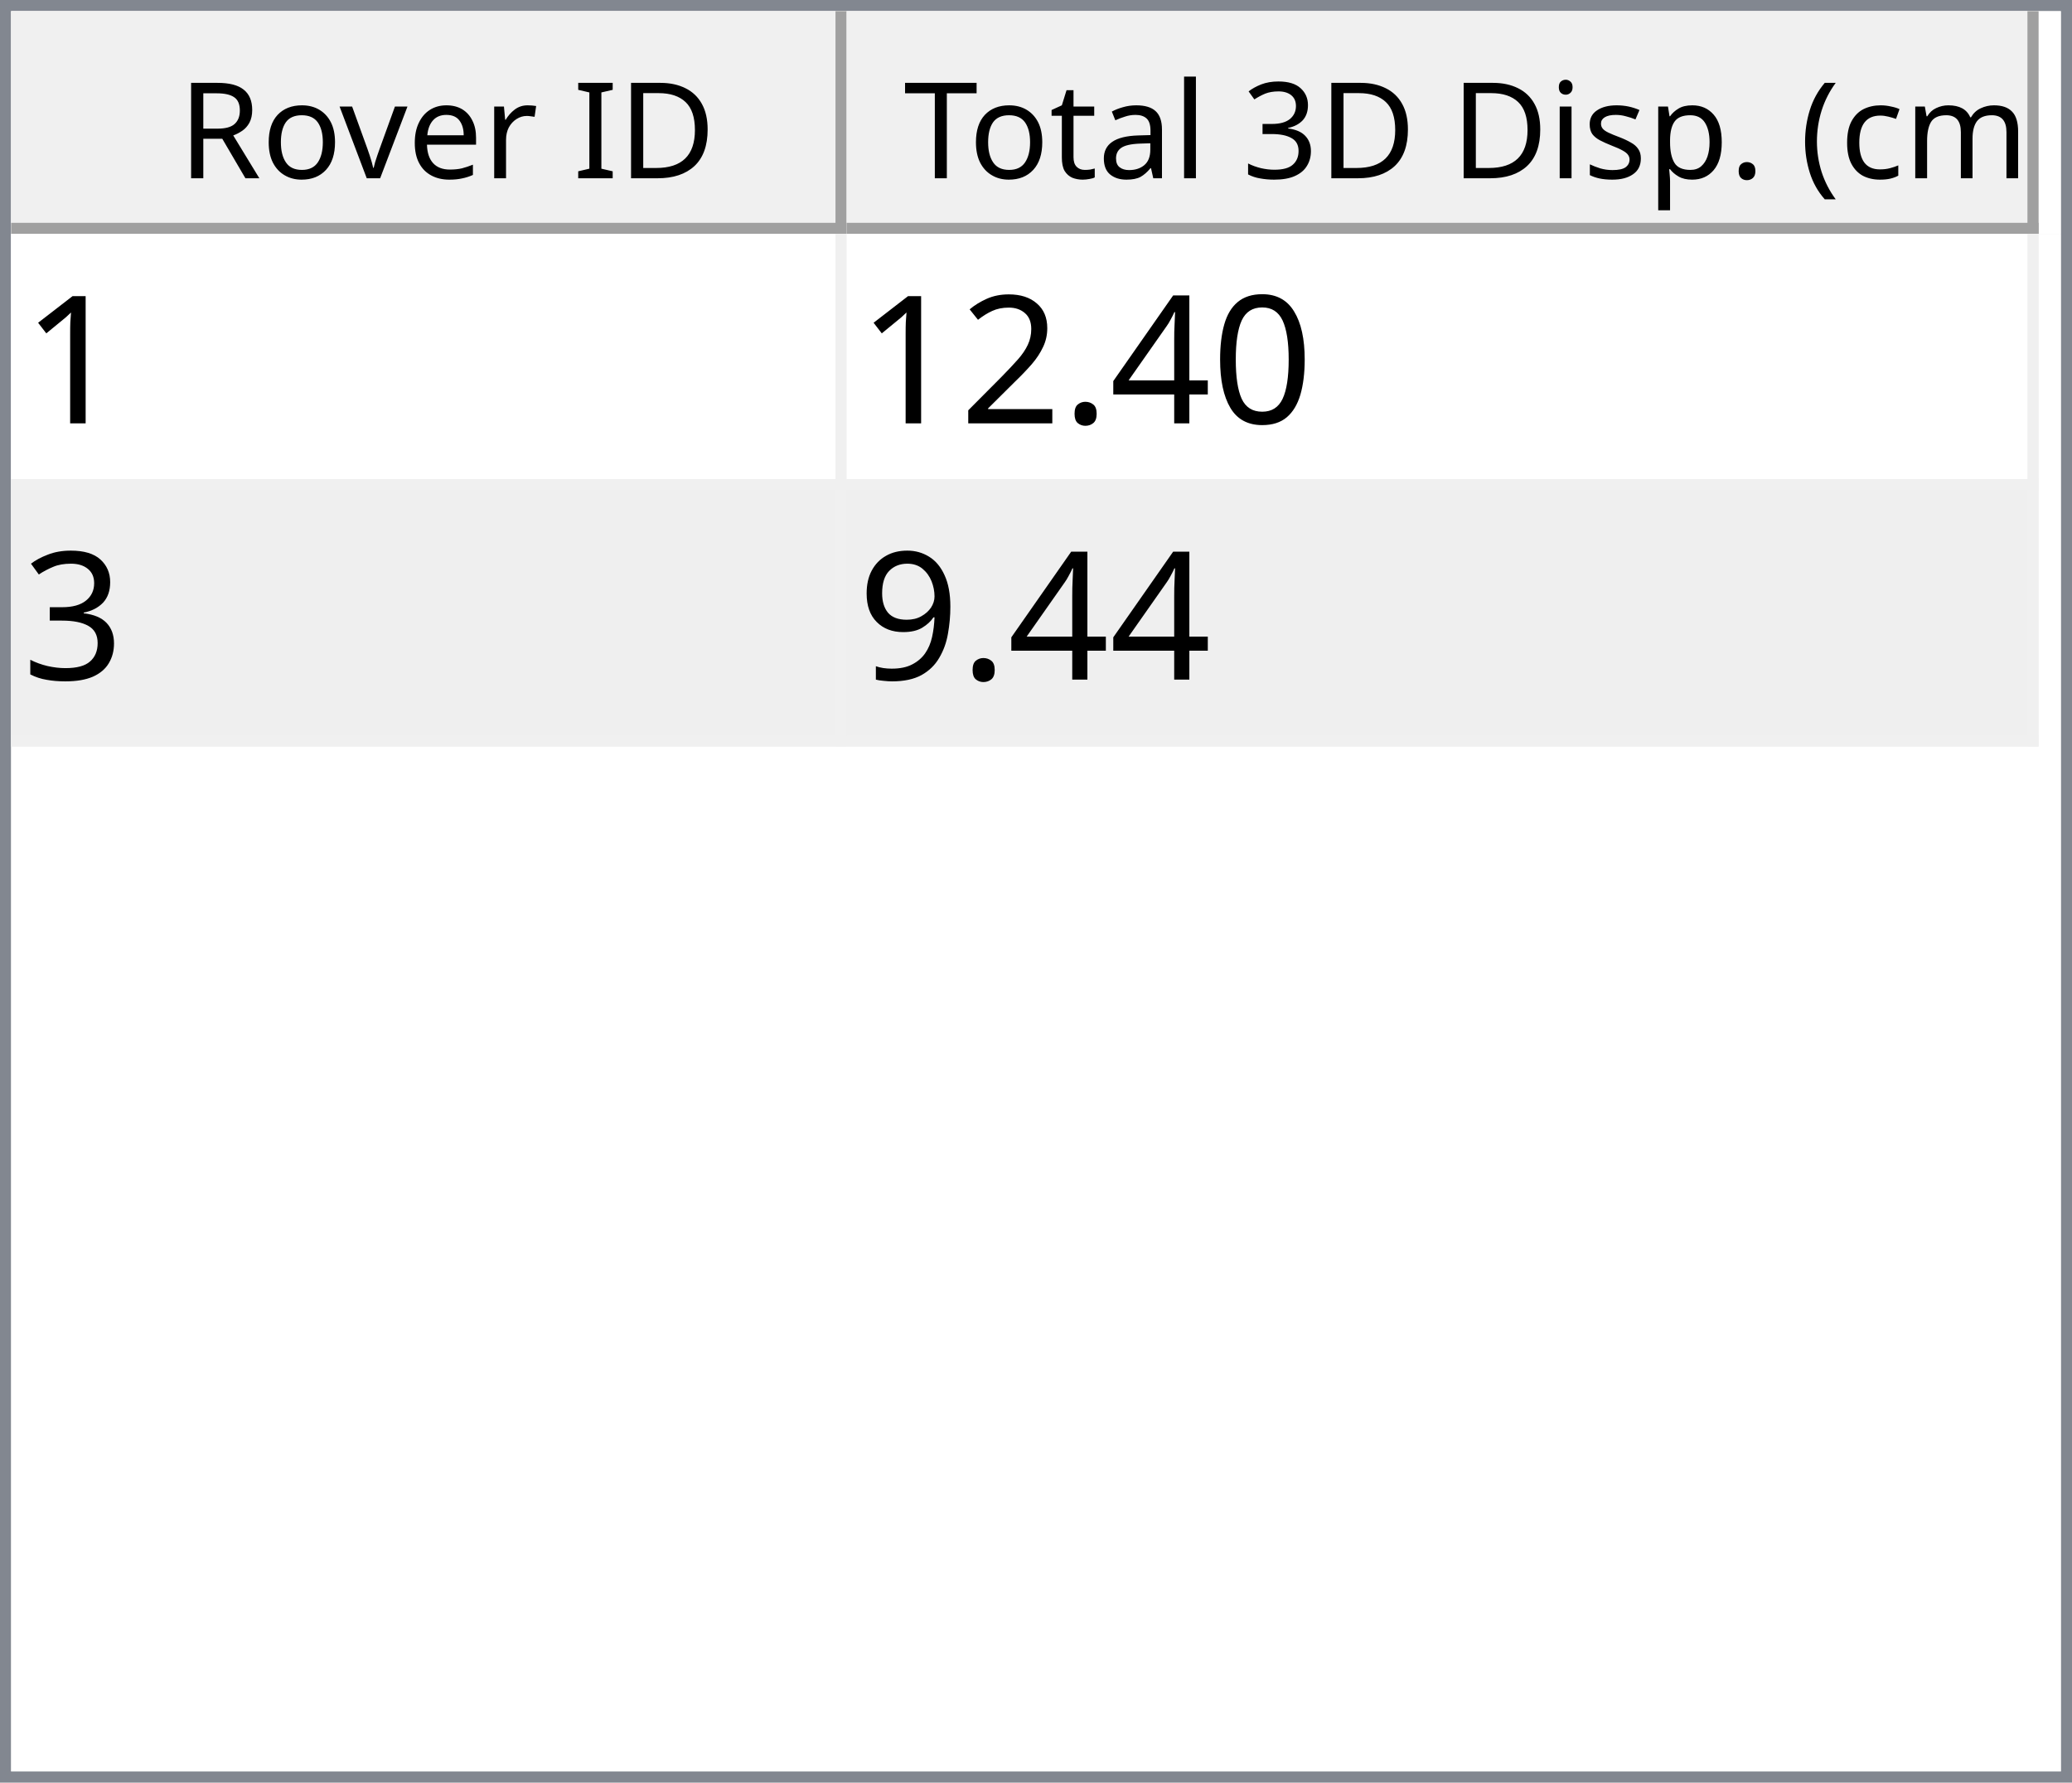
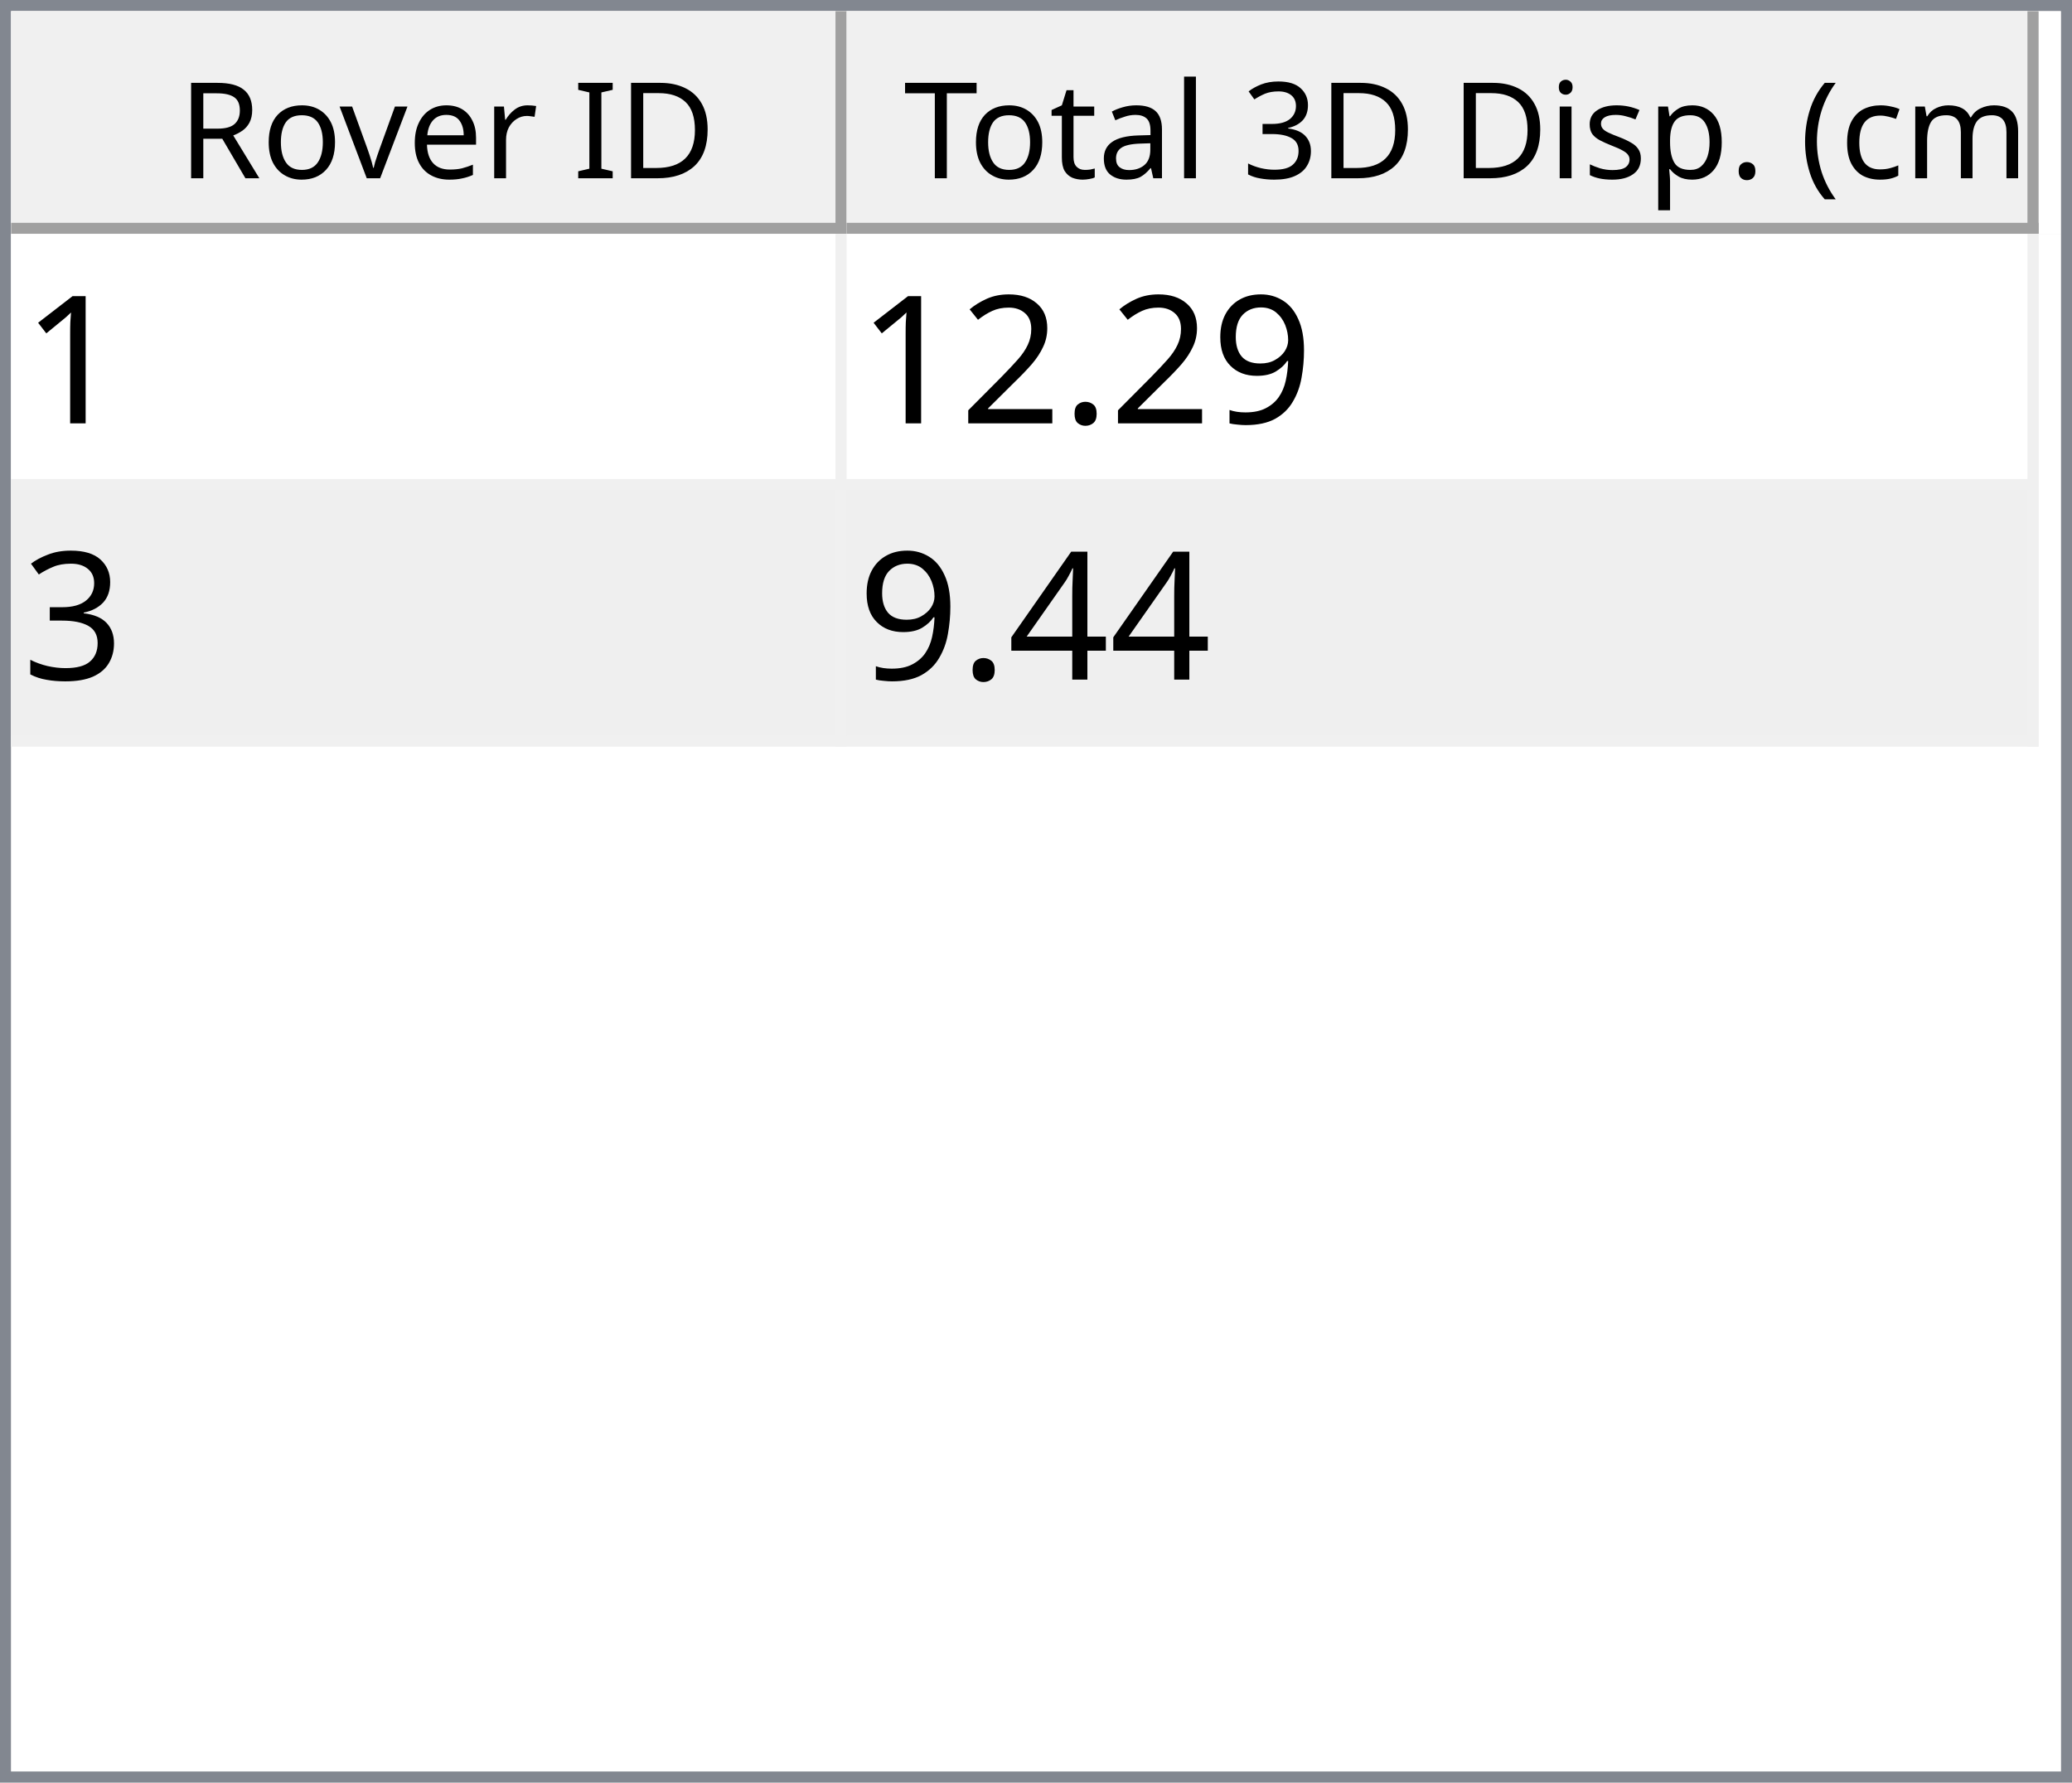
<svg xmlns="http://www.w3.org/2000/svg" style="fill-opacity:1; color-rendering:auto; color-interpolation:auto; text-rendering:auto; stroke:black; stroke-linecap:square; stroke-miterlimit:10; shape-rendering:auto; stroke-opacity:1; fill:black; stroke-dasharray:none; font-weight:normal; stroke-width:1; font-family:'Dialog'; font-style:normal; stroke-linejoin:miter; font-size:12px; stroke-dashoffset:0; image-rendering:auto;" width="186" height="160">
  <defs id="genericDefs" />
  <g>
    <defs id="defs1">
      <clipPath clipPathUnits="userSpaceOnUse" id="clipPath1">
        <path d="M0 0 L186 0 L186 160 L0 160 L0 0 Z" />
      </clipPath>
      <clipPath clipPathUnits="userSpaceOnUse" id="clipPath2">
        <path d="M0 0 L0 160 L186 160 L186 0 Z" />
      </clipPath>
      <clipPath clipPathUnits="userSpaceOnUse" id="clipPath3">
        <path d="M0 0 L0 20 L184 20 L184 0 Z" />
      </clipPath>
      <clipPath clipPathUnits="userSpaceOnUse" id="clipPath4">
        <path d="M0 0 L0 20 L75 20 L75 0 Z" />
      </clipPath>
      <clipPath clipPathUnits="userSpaceOnUse" id="clipPath5">
        <path d="M1 1 L1 19 L74 19 L74 1 Z" />
      </clipPath>
      <clipPath clipPathUnits="userSpaceOnUse" id="clipPath6">
        <path d="M0 0 L0 18 L73 18 L73 0 Z" />
      </clipPath>
      <clipPath clipPathUnits="userSpaceOnUse" id="clipPath7">
        <path d="M-0.5 -0.5 L-0.5 19.5 L74.5 19.5 L74.5 -0.5 Z" />
      </clipPath>
      <clipPath clipPathUnits="userSpaceOnUse" id="clipPath8">
        <path d="M0 0 L0 20 L107 20 L107 0 Z" />
      </clipPath>
      <clipPath clipPathUnits="userSpaceOnUse" id="clipPath9">
        <path d="M1 1 L1 19 L106 19 L106 1 Z" />
      </clipPath>
      <clipPath clipPathUnits="userSpaceOnUse" id="clipPath10">
        <path d="M0 0 L0 18 L105 18 L105 0 Z" />
      </clipPath>
      <clipPath clipPathUnits="userSpaceOnUse" id="clipPath11">
        <path d="M-0.5 -0.5 L-0.5 19.5 L106.5 19.5 L106.5 -0.5 Z" />
      </clipPath>
      <clipPath clipPathUnits="userSpaceOnUse" id="clipPath12">
        <path d="M0 0 L0 138 L184 138 L184 0 Z" />
      </clipPath>
      <clipPath clipPathUnits="userSpaceOnUse" id="clipPath13">
        <path d="M0 0 L0 46 L182 46 L182 0 Z" />
      </clipPath>
      <clipPath clipPathUnits="userSpaceOnUse" id="clipPath14">
        <path d="M-0.5 -0.5 L-0.5 45.5 L181.5 45.5 L181.5 -0.5 Z" />
      </clipPath>
      <clipPath clipPathUnits="userSpaceOnUse" id="clipPath15">
        <path d="M0 0 L0 22 L74 22 L74 0 Z" />
      </clipPath>
      <clipPath clipPathUnits="userSpaceOnUse" id="clipPath16">
        <path d="M0 0 L0 22 L106 22 L106 0 Z" />
      </clipPath>
      <font horiz-adv-x="64.551" id="font1">
        <font-face ascent="107.91" descent="25.098" units-per-em="100" style="font-style:normal; font-family:Segoe UI; font-weight:normal;" />
        <missing-glyph horiz-adv-x="64.551" d="M8.109 0 L8.109 68.266 L56.453 68.266 L56.453 0 L8.109 0 ZM15.328 7.234 L49.219 7.234 L49.219 61.031 L15.328 61.031 L15.328 7.234 Z" />
        <glyph unicode="D" horiz-adv-x="70.117" d="M9.188 0 L9.188 70.016 L28.516 70.016 Q65.531 70.016 65.531 35.891 Q65.531 19.672 55.25 9.836 Q44.969 0 27.734 0 L9.188 0 ZM17.391 62.594 L17.391 7.422 L27.828 7.422 Q41.609 7.422 49.273 14.797 Q56.938 22.172 56.938 35.688 Q56.938 62.594 28.328 62.594 L17.391 62.594 Z" />
        <glyph unicode="I" horiz-adv-x="26.611" d="M17.391 0 L9.188 0 L9.188 70.016 L17.391 70.016 L17.391 0 Z" />
        <glyph unicode=" " horiz-adv-x="27.393" d="" />
        <glyph unicode="r" horiz-adv-x="34.766" d="M34.188 41.891 Q32.078 43.5 28.125 43.5 Q23 43.5 19.555 38.672 Q16.109 33.844 16.109 25.484 L16.109 0 L8.109 0 L8.109 50 L16.109 50 L16.109 39.703 L16.312 39.703 Q18.016 44.969 21.531 47.922 Q25.047 50.875 29.391 50.875 Q32.516 50.875 34.188 50.203 L34.188 41.891 Z" />
        <glyph unicode="e" horiz-adv-x="52.295" d="M48.297 23 L12.984 23 Q13.188 14.656 17.484 10.109 Q21.781 5.562 29.297 5.562 Q37.75 5.562 44.828 11.141 L44.828 3.609 Q38.234 -1.172 27.391 -1.172 Q16.797 -1.172 10.742 5.641 Q4.688 12.453 4.688 24.812 Q4.688 36.469 11.305 43.82 Q17.922 51.172 27.734 51.172 Q37.547 51.172 42.922 44.828 Q48.297 38.484 48.297 27.203 L48.297 23 ZM40.094 29.781 Q40.047 36.719 36.75 40.578 Q33.453 44.438 27.594 44.438 Q21.922 44.438 17.969 40.383 Q14.016 36.328 13.094 29.781 L40.094 29.781 Z" />
        <glyph unicode="v" horiz-adv-x="47.9" d="M47.406 50 L27.484 0 L19.625 0 L0.688 50 L9.469 50 L22.172 13.672 Q23.578 9.672 23.922 6.688 L24.125 6.688 Q24.609 10.453 25.688 13.484 L38.969 50 L47.406 50 Z" />
        <glyph unicode="o" horiz-adv-x="58.594" d="M29 -1.172 Q17.922 -1.172 11.305 5.836 Q4.688 12.844 4.688 24.422 Q4.688 37.016 11.57 44.094 Q18.453 51.172 30.172 51.172 Q41.359 51.172 47.633 44.289 Q53.906 37.406 53.906 25.203 Q53.906 13.234 47.141 6.031 Q40.375 -1.172 29 -1.172 ZM29.594 44.438 Q21.875 44.438 17.383 39.188 Q12.891 33.938 12.891 24.703 Q12.891 15.828 17.43 10.695 Q21.969 5.562 29.594 5.562 Q37.359 5.562 41.531 10.594 Q45.703 15.625 45.703 24.906 Q45.703 34.281 41.531 39.359 Q37.359 44.438 29.594 44.438 Z" />
        <glyph unicode="R" horiz-adv-x="59.814" d="M59.375 0 L49.609 0 L37.891 19.625 Q36.281 22.359 34.766 24.289 Q33.25 26.219 31.664 27.438 Q30.078 28.656 28.25 29.219 Q26.422 29.781 24.125 29.781 L17.391 29.781 L17.391 0 L9.188 0 L9.188 70.016 L30.078 70.016 Q34.672 70.016 38.555 68.867 Q42.438 67.719 45.289 65.375 Q48.141 63.031 49.758 59.547 Q51.375 56.062 51.375 51.375 Q51.375 47.703 50.273 44.656 Q49.172 41.609 47.148 39.211 Q45.125 36.812 42.266 35.133 Q39.406 33.453 35.844 32.516 L35.844 32.328 Q37.594 31.547 38.891 30.547 Q40.188 29.547 41.359 28.18 Q42.531 26.812 43.68 25.078 Q44.828 23.344 46.234 21.047 L59.375 0 ZM17.391 62.594 L17.391 37.203 L28.516 37.203 Q31.594 37.203 34.203 38.133 Q36.812 39.062 38.719 40.797 Q40.625 42.531 41.703 45.047 Q42.781 47.562 42.781 50.688 Q42.781 56.297 39.141 59.445 Q35.5 62.594 28.609 62.594 L17.391 62.594 Z" />
        <glyph unicode=")" horiz-adv-x="30.176" d="M8.297 -15.922 L1.172 -15.922 Q16.406 2.344 16.406 26.812 Q16.406 51.469 1.078 70.016 L8.297 70.016 Q23.531 52.156 23.531 26.703 Q23.531 1.375 8.297 -15.922 Z" />
        <glyph unicode="m" horiz-adv-x="86.133" d="M79.109 0 L71.094 0 L71.094 28.719 Q71.094 37.016 68.531 40.727 Q65.969 44.438 59.906 44.438 Q54.781 44.438 51.195 39.75 Q47.609 35.062 47.609 28.516 L47.609 0 L39.594 0 L39.594 29.688 Q39.594 44.438 28.219 44.438 Q22.953 44.438 19.531 40.016 Q16.109 35.594 16.109 28.516 L16.109 0 L8.109 0 L8.109 50 L16.109 50 L16.109 42.094 L16.312 42.094 Q21.625 51.172 31.844 51.172 Q36.969 51.172 40.773 48.312 Q44.578 45.453 46 40.828 Q51.562 51.172 62.594 51.172 Q79.109 51.172 79.109 30.812 L79.109 0 Z" />
        <glyph unicode="c" horiz-adv-x="46.191" d="M42.188 2.297 Q36.422 -1.172 28.516 -1.172 Q17.828 -1.172 11.258 5.789 Q4.688 12.75 4.688 23.828 Q4.688 36.188 11.766 43.68 Q18.844 51.172 30.672 51.172 Q37.25 51.172 42.281 48.734 L42.281 40.531 Q36.719 44.438 30.375 44.438 Q22.703 44.438 17.797 38.945 Q12.891 33.453 12.891 24.516 Q12.891 15.719 17.508 10.641 Q22.125 5.562 29.891 5.562 Q36.422 5.562 42.188 9.906 L42.188 2.297 Z" />
        <glyph unicode="(" horiz-adv-x="30.176" d="M29.109 -15.922 L21.969 -15.922 Q6.844 1.375 6.844 26.703 Q6.844 52.156 21.969 70.016 L29.203 70.016 Q13.875 51.469 13.875 26.812 Q13.875 2.344 29.109 -15.922 Z" />
        <glyph unicode="." horiz-adv-x="21.68" d="M10.891 -1.078 Q8.641 -1.078 7.055 0.539 Q5.469 2.156 5.469 4.391 Q5.469 6.641 7.055 8.273 Q8.641 9.906 10.891 9.906 Q13.188 9.906 14.797 8.273 Q16.406 6.641 16.406 4.391 Q16.406 2.156 14.797 0.539 Q13.188 -1.078 10.891 -1.078 Z" />
        <glyph unicode="p" horiz-adv-x="58.789" d="M16.312 7.234 L16.109 7.234 L16.109 -23 L8.109 -23 L8.109 50 L16.109 50 L16.109 41.219 L16.312 41.219 Q22.219 51.172 33.594 51.172 Q43.266 51.172 48.688 44.461 Q54.109 37.75 54.109 26.469 Q54.109 13.922 48 6.375 Q41.891 -1.172 31.297 -1.172 Q21.578 -1.172 16.312 7.234 ZM16.109 27.391 L16.109 20.406 Q16.109 14.203 20.141 9.883 Q24.172 5.562 30.375 5.562 Q37.641 5.562 41.773 11.133 Q45.906 16.703 45.906 26.609 Q45.906 34.969 42.047 39.703 Q38.188 44.438 31.594 44.438 Q24.609 44.438 20.359 39.578 Q16.109 34.719 16.109 27.391 Z" />
        <glyph unicode="s" horiz-adv-x="42.432" d="M5.078 1.812 L5.078 10.406 Q11.625 5.562 19.484 5.562 Q30.031 5.562 30.031 12.594 Q30.031 14.594 29.125 15.992 Q28.219 17.391 26.68 18.461 Q25.141 19.531 23.07 20.383 Q21 21.234 18.609 22.172 Q15.281 23.484 12.766 24.828 Q10.25 26.172 8.57 27.859 Q6.891 29.547 6.031 31.695 Q5.172 33.844 5.172 36.719 Q5.172 40.234 6.789 42.945 Q8.406 45.656 11.086 47.484 Q13.766 49.312 17.211 50.242 Q20.656 51.172 24.312 51.172 Q30.812 51.172 35.938 48.922 L35.938 40.828 Q30.422 44.438 23.25 44.438 Q21 44.438 19.195 43.922 Q17.391 43.406 16.094 42.477 Q14.797 41.547 14.086 40.258 Q13.375 38.969 13.375 37.406 Q13.375 35.453 14.086 34.133 Q14.797 32.812 16.164 31.789 Q17.531 30.766 19.484 29.938 Q21.438 29.109 23.922 28.125 Q27.25 26.859 29.883 25.516 Q32.516 24.172 34.375 22.484 Q36.234 20.797 37.234 18.602 Q38.234 16.406 38.234 13.375 Q38.234 9.672 36.602 6.938 Q34.969 4.203 32.234 2.398 Q29.5 0.594 25.93 -0.289 Q22.359 -1.172 18.453 -1.172 Q10.75 -1.172 5.078 1.812 Z" />
        <glyph unicode="i" horiz-adv-x="24.219" d="M12.203 62.703 Q10.062 62.703 8.547 64.164 Q7.031 65.625 7.031 67.875 Q7.031 70.125 8.547 71.609 Q10.062 73.094 12.203 73.094 Q14.406 73.094 15.945 71.609 Q17.484 70.125 17.484 67.875 Q17.484 65.719 15.945 64.211 Q14.406 62.703 12.203 62.703 ZM16.109 0 L8.109 0 L8.109 50 L16.109 50 L16.109 0 Z" />
        <glyph unicode="3" horiz-adv-x="53.906" d="M46.531 19.828 Q46.531 15.094 44.75 11.211 Q42.969 7.328 39.719 4.57 Q36.469 1.812 31.93 0.297 Q27.391 -1.219 21.922 -1.219 Q11.922 -1.219 6 2.594 L6 11.188 Q13.094 5.609 22.219 5.609 Q25.875 5.609 28.828 6.539 Q31.781 7.469 33.906 9.227 Q36.031 10.984 37.18 13.477 Q38.328 15.969 38.328 19.094 Q38.328 32.812 18.797 32.812 L12.984 32.812 L12.984 39.594 L18.5 39.594 Q35.797 39.594 35.797 52.484 Q35.797 64.406 22.609 64.406 Q15.188 64.406 8.688 59.422 L8.688 67.188 Q15.375 71.188 24.609 71.188 Q29 71.188 32.57 69.969 Q36.141 68.75 38.68 66.555 Q41.219 64.359 42.609 61.281 Q44 58.203 44 54.5 Q44 40.672 30.031 36.719 L30.031 36.531 Q33.594 36.141 36.625 34.797 Q39.656 33.453 41.852 31.305 Q44.047 29.156 45.289 26.25 Q46.531 23.344 46.531 19.828 Z" />
        <glyph unicode="l" horiz-adv-x="24.219" d="M16.109 0 L8.109 0 L8.109 74.031 L16.109 74.031 L16.109 0 Z" />
        <glyph unicode="a" horiz-adv-x="50.879" d="M43.891 0 L35.891 0 L35.891 7.812 L35.688 7.812 Q30.469 -1.172 20.312 -1.172 Q12.844 -1.172 8.617 2.781 Q4.391 6.734 4.391 13.281 Q4.391 27.297 20.906 29.594 L35.891 31.688 Q35.891 44.438 25.594 44.438 Q16.547 44.438 9.281 38.281 L9.281 46.484 Q16.656 51.172 26.266 51.172 Q43.891 51.172 43.891 32.516 L43.891 0 ZM35.891 25.297 L23.828 23.641 Q18.266 22.859 15.43 20.875 Q12.594 18.891 12.594 13.875 Q12.594 10.203 15.211 7.883 Q17.828 5.562 22.172 5.562 Q28.125 5.562 32.008 9.742 Q35.891 13.922 35.891 20.312 L35.891 25.297 Z" />
        <glyph unicode="t" horiz-adv-x="33.887" d="M31.297 0.484 Q28.469 -1.078 23.828 -1.078 Q10.688 -1.078 10.688 13.578 L10.688 43.172 L2.094 43.172 L2.094 50 L10.688 50 L10.688 62.203 L18.703 64.797 L18.703 50 L31.297 50 L31.297 43.172 L18.703 43.172 L18.703 14.984 Q18.703 9.969 20.414 7.82 Q22.125 5.672 26.078 5.672 Q29.109 5.672 31.297 7.328 L31.297 0.484 Z" />
        <glyph unicode="T" horiz-adv-x="52.393" d="M50.594 62.594 L30.375 62.594 L30.375 0 L22.172 0 L22.172 62.594 L2 62.594 L2 70.016 L50.594 70.016 L50.594 62.594 Z" />
      </font>
      <font horiz-adv-x="75.0" id="font2">
        <font-face ascent="100.537" descent="21.973" units-per-em="100" style="font-style:normal; font-family:sans-serif; font-weight:normal;" />
        <missing-glyph horiz-adv-x="75.0" d="M12.5 0 L12.5 62.5 L62.5 62.5 L62.5 0 L12.5 0 ZM14.062 1.562 L60.938 1.562 L60.938 60.938 L14.062 60.938 L14.062 1.562 Z" />
        <glyph unicode="1" horiz-adv-x="55.615" d="M37.25 0 L28.469 0 L28.469 56 Q25.297 52.984 20.141 49.953 Q14.984 46.922 10.891 45.406 L10.891 53.906 Q18.266 57.375 23.781 62.305 Q29.297 67.234 31.594 71.875 L37.25 71.875 L37.25 0 Z" />
-         <glyph unicode="0" horiz-adv-x="55.615" d="M4.156 35.297 Q4.156 48 6.766 55.742 Q9.375 63.484 14.523 67.68 Q19.672 71.875 27.484 71.875 Q33.25 71.875 37.594 69.555 Q41.938 67.234 44.773 62.867 Q47.609 58.5 49.219 52.227 Q50.828 45.953 50.828 35.297 Q50.828 22.703 48.242 14.969 Q45.656 7.234 40.508 3.008 Q35.359 -1.219 27.484 -1.219 Q17.141 -1.219 11.234 6.203 Q4.156 15.141 4.156 35.297 ZM13.188 35.297 Q13.188 17.672 17.312 11.836 Q21.438 6 27.484 6 Q33.547 6 37.672 11.859 Q41.797 17.719 41.797 35.297 Q41.797 52.984 37.672 58.789 Q33.547 64.594 27.391 64.594 Q21.344 64.594 17.719 59.469 Q13.188 52.938 13.188 35.297 Z" />
-         <glyph unicode="4" horiz-adv-x="55.615" d="M32.328 0 L32.328 17.141 L1.266 17.141 L1.266 25.203 L33.938 71.578 L41.109 71.578 L41.109 25.203 L50.781 25.203 L50.781 17.141 L41.109 17.141 L41.109 0 L32.328 0 ZM32.328 25.203 L32.328 57.469 L9.906 25.203 L32.328 25.203 Z" />
+         <glyph unicode="9" horiz-adv-x="55.615" d="M5.469 16.547 L13.922 17.328 Q14.984 11.375 18.016 8.688 Q21.047 6 25.781 6 Q29.828 6 32.883 7.859 Q35.938 9.719 37.891 12.82 Q39.844 15.922 41.164 21.195 Q42.484 26.469 42.484 31.938 Q42.484 32.516 42.438 33.688 Q39.797 29.5 35.234 26.883 Q30.672 24.266 25.344 24.266 Q16.453 24.266 10.305 30.711 Q4.156 37.156 4.156 47.703 Q4.156 58.594 10.578 65.234 Q17 71.875 26.656 71.875 Q33.641 71.875 39.43 68.117 Q45.219 64.359 48.219 57.398 Q51.219 50.438 51.219 37.25 Q51.219 23.531 48.242 15.406 Q45.266 7.281 39.383 3.031 Q33.5 -1.219 25.594 -1.219 Q17.188 -1.219 11.867 3.445 Q6.547 8.109 5.469 16.547 ZM41.453 48.141 Q41.453 55.719 37.43 60.156 Q33.406 64.594 27.734 64.594 Q21.875 64.594 17.531 59.812 Q13.188 55.031 13.188 47.406 Q13.188 40.578 17.312 36.305 Q21.438 32.031 27.484 32.031 Q33.594 32.031 37.523 36.305 Q41.453 40.578 41.453 48.141 Z" />
        <glyph unicode="." horiz-adv-x="27.783" d="M9.078 0 L9.078 10.016 L19.094 10.016 L19.094 0 L9.078 0 Z" />
        <glyph unicode="2" horiz-adv-x="55.615" d="M50.344 8.453 L50.344 0 L3.031 0 Q2.938 3.172 4.047 6.109 Q5.859 10.938 9.836 15.625 Q13.812 20.312 21.344 26.469 Q33.016 36.031 37.117 41.625 Q41.219 47.219 41.219 52.203 Q41.219 57.422 37.477 61.008 Q33.734 64.594 27.734 64.594 Q21.391 64.594 17.578 60.789 Q13.766 56.984 13.719 50.25 L4.688 51.172 Q5.609 61.281 11.664 66.578 Q17.719 71.875 27.938 71.875 Q38.234 71.875 44.242 66.164 Q50.25 60.453 50.25 52 Q50.25 47.703 48.492 43.555 Q46.734 39.406 42.656 34.812 Q38.578 30.219 29.109 22.219 Q21.188 15.578 18.945 13.211 Q16.703 10.844 15.234 8.453 L50.344 8.453 Z" />
        <glyph unicode="3" horiz-adv-x="55.615" d="M4.203 18.891 L12.984 20.062 Q14.5 12.594 18.141 9.297 Q21.781 6 27 6 Q33.203 6 37.477 10.297 Q41.75 14.594 41.75 20.953 Q41.75 27 37.797 30.93 Q33.844 34.859 27.734 34.859 Q25.25 34.859 21.531 33.891 L22.516 41.609 Q23.391 41.5 23.922 41.5 Q29.547 41.5 34.039 44.43 Q38.531 47.359 38.531 53.469 Q38.531 58.297 35.258 61.477 Q31.984 64.656 26.812 64.656 Q21.688 64.656 18.266 61.43 Q14.844 58.203 13.875 51.766 L5.078 53.328 Q6.688 62.156 12.398 67.016 Q18.109 71.875 26.609 71.875 Q32.469 71.875 37.398 69.359 Q42.328 66.844 44.945 62.5 Q47.562 58.156 47.562 53.266 Q47.562 48.641 45.07 44.828 Q42.578 41.016 37.703 38.766 Q44.047 37.312 47.562 32.695 Q51.078 28.078 51.078 21.141 Q51.078 11.766 44.242 5.25 Q37.406 -1.266 26.953 -1.266 Q17.531 -1.266 11.305 4.352 Q5.078 9.969 4.203 18.891 Z" />
-         <glyph unicode="9" horiz-adv-x="55.615" d="M5.469 16.547 L13.922 17.328 Q14.984 11.375 18.016 8.688 Q21.047 6 25.781 6 Q29.828 6 32.883 7.859 Q35.938 9.719 37.891 12.82 Q39.844 15.922 41.164 21.195 Q42.484 26.469 42.484 31.938 Q42.484 32.516 42.438 33.688 Q39.797 29.5 35.234 26.883 Q30.672 24.266 25.344 24.266 Q16.453 24.266 10.305 30.711 Q4.156 37.156 4.156 47.703 Q4.156 58.594 10.578 65.234 Q17 71.875 26.656 71.875 Q33.641 71.875 39.43 68.117 Q45.219 64.359 48.219 57.398 Q51.219 50.438 51.219 37.25 Q51.219 23.531 48.242 15.406 Q45.266 7.281 39.383 3.031 Q33.5 -1.219 25.594 -1.219 Q17.188 -1.219 11.867 3.445 Q6.547 8.109 5.469 16.547 ZM41.453 48.141 Q41.453 55.719 37.43 60.156 Q33.406 64.594 27.734 64.594 Q21.875 64.594 17.531 59.812 Q13.188 55.031 13.188 47.406 Q13.188 40.578 17.312 36.305 Q21.438 32.031 27.484 32.031 Q33.594 32.031 37.523 36.305 Q41.453 40.578 41.453 48.141 Z" />
+         <glyph unicode="4" horiz-adv-x="55.615" d="M32.328 0 L32.328 17.141 L1.266 17.141 L1.266 25.203 L33.938 71.578 L41.109 71.578 L41.109 25.203 L50.781 25.203 L50.781 17.141 L41.109 17.141 L41.109 0 L32.328 0 ZM32.328 25.203 L32.328 57.469 L9.906 25.203 L32.328 25.203 Z" />
      </font>
    </defs>
    <g style="fill:white; stroke:white;">
      <rect x="0" y="0" width="186" style="clip-path:url(#clipPath1); stroke:none;" height="160" />
    </g>
    <g style="fill:white; text-rendering:optimizeSpeed; color-rendering:optimizeSpeed; image-rendering:optimizeSpeed; shape-rendering:crispEdges; stroke:white; color-interpolation:sRGB;">
      <rect x="0" width="186" height="160" y="0" style="stroke:none;" />
      <path style="stroke:none;" d="M0 160 L186 160 L186 0 L0 0 Z" />
    </g>
    <g style="fill:rgb(240,240,240); font-family:'Segoe UI'; stroke:rgb(240,240,240);">
      <rect x="0" y="0" width="186" style="clip-path:url(#clipPath2); stroke:none;" height="160" />
    </g>
    <g style="fill:rgb(130,135,144); font-family:'Segoe UI'; stroke:rgb(130,135,144);">
      <path d="M0 0 L186 0 L186 160 L0 160 L0 0 ZM1 1 L185 1 L185 159 L1 159 L1 1 Z" style="fill-rule:evenodd; clip-path:url(#clipPath2); stroke:none;" />
    </g>
    <g style="fill:white; font-family:'Segoe UI'; stroke:white;" transform="translate(1,1)">
      <rect x="0" y="0" width="184" style="clip-path:url(#clipPath3); stroke:none;" height="20" />
    </g>
    <g style="fill:rgb(240,240,240); font-family:'Segoe UI'; stroke:rgb(240,240,240);" transform="translate(1,1)">
      <rect x="0" y="0" width="75" style="clip-path:url(#clipPath4); stroke:none;" height="20" />
    </g>
    <g style="font-family:'Segoe UI';" transform="translate(2,2)">
      <text x="14" xml:space="preserve" y="14" style="clip-path:url(#clipPath6); stroke:none;">Rover ID</text>
    </g>
    <g style="fill:rgb(160,160,160); font-family:'Segoe UI'; stroke:rgb(160,160,160); stroke-linejoin:bevel;" transform="translate(1.5,1.5)">
      <line x1="74" x2="74" y1="0" style="fill:none; clip-path:url(#clipPath7);" y2="19" />
    </g>
    <g style="fill:rgb(160,160,160); font-family:'Segoe UI'; stroke:rgb(160,160,160); stroke-linejoin:bevel;" transform="matrix(1,0,0,1,1,1) translate(0.5,0.5)">
      <line x1="0" x2="74" y1="19" style="fill:none; clip-path:url(#clipPath7);" y2="19" />
    </g>
    <g style="fill:rgb(240,240,240); font-family:'Segoe UI'; stroke:rgb(240,240,240);" transform="translate(76,1)">
      <rect x="0" y="0" width="107" style="clip-path:url(#clipPath8); stroke:none;" height="20" />
    </g>
    <g style="font-family:'Segoe UI';" transform="translate(77,2)">
      <text x="1" xml:space="preserve" y="14" style="clip-path:url(#clipPath10); stroke:none;"> Total 3D Disp. (cm)</text>
    </g>
    <g style="fill:rgb(160,160,160); font-family:'Segoe UI'; stroke:rgb(160,160,160); stroke-linejoin:bevel;" transform="translate(76.5,1.5)">
      <line x1="106" x2="106" y1="0" style="fill:none; clip-path:url(#clipPath11);" y2="19" />
    </g>
    <g style="fill:rgb(160,160,160); font-family:'Segoe UI'; stroke:rgb(160,160,160); stroke-linejoin:bevel;" transform="matrix(1,0,0,1,76,1) translate(0.5,0.5)">
      <line x1="0" x2="106" y1="19" style="fill:none; clip-path:url(#clipPath11);" y2="19" />
    </g>
    <g style="fill:white; font-family:'Segoe UI'; stroke:white;" transform="translate(1,21)">
      <rect x="0" y="0" width="184" style="clip-path:url(#clipPath12); stroke:none;" height="138" />
    </g>
    <g style="fill:rgb(240,240,240); font-size:16px; font-family:sans-serif; stroke:rgb(240,240,240);" transform="translate(1,21)">
      <rect x="0" y="0" width="182" style="clip-path:url(#clipPath13); stroke:none;" height="46" />
      <line transform="translate(0.5,0.5)" x1="0" x2="181" y1="22" style="clip-path:url(#clipPath14); fill:none; stroke-linejoin:bevel;" y2="22" />
    </g>
    <g transform="matrix(1,0,0,1,1,21) translate(0.5,0.5)" style="fill:rgb(240,240,240); font-size:16px; font-family:sans-serif; stroke:rgb(240,240,240); stroke-linejoin:bevel;">
      <line x1="0" x2="181" y1="45" style="fill:none; clip-path:url(#clipPath14);" y2="45" />
    </g>
    <g transform="matrix(1,0,0,1,1,21) translate(0.5,0.5)" style="fill:rgb(240,240,240); font-size:16px; font-family:sans-serif; stroke:rgb(240,240,240); stroke-linejoin:bevel;">
      <line x1="74" x2="74" y1="0" style="fill:none; clip-path:url(#clipPath14);" y2="45" />
    </g>
    <g transform="matrix(1,0,0,1,1,21) translate(0.5,0.5)" style="fill:rgb(240,240,240); font-size:16px; font-family:sans-serif; stroke:rgb(240,240,240); stroke-linejoin:bevel;">
      <line x1="181" x2="181" y1="0" style="fill:none; clip-path:url(#clipPath14);" y2="45" />
    </g>
    <g style="fill:white; font-size:16px; font-family:sans-serif; stroke:white;" transform="matrix(1,0,0,1,1,21)">
      <rect x="0" y="0" width="74" style="clip-path:url(#clipPath15); stroke:none;" height="22" />
      <text x="1" y="17" style="fill:black; clip-path:url(#clipPath15); stroke:none;" xml:space="preserve">1</text>
    </g>
    <g style="fill:white; font-size:16px; font-family:sans-serif; stroke:white;" transform="matrix(1,0,0,1,1,21) translate(75,0)">
      <rect x="0" y="0" width="106" style="clip-path:url(#clipPath16); stroke:none;" height="22" />
-       <text x="1" y="17" style="fill:black; clip-path:url(#clipPath16); stroke:none;" xml:space="preserve">12.40</text>
+       <text x="1" y="17" style="fill:black; clip-path:url(#clipPath16); stroke:none;" xml:space="preserve">12.29</text>
    </g>
    <g style="fill:rgb(239,239,239); font-size:16px; font-family:sans-serif; stroke:rgb(239,239,239);" transform="matrix(1,0,0,1,1,21) translate(0,23)">
      <rect x="0" y="0" width="74" style="clip-path:url(#clipPath15); stroke:none;" height="22" />
      <text x="1" y="17" style="fill:black; clip-path:url(#clipPath15); stroke:none;" xml:space="preserve">3</text>
    </g>
    <g style="fill:rgb(239,239,239); font-size:16px; font-family:sans-serif; stroke:rgb(239,239,239);" transform="matrix(1,0,0,1,1,21) translate(75,23)">
      <rect x="0" y="0" width="106" style="clip-path:url(#clipPath16); stroke:none;" height="22" />
      <text x="1" y="17" style="fill:black; clip-path:url(#clipPath16); stroke:none;" xml:space="preserve">9.44</text>
    </g>
  </g>
</svg>
